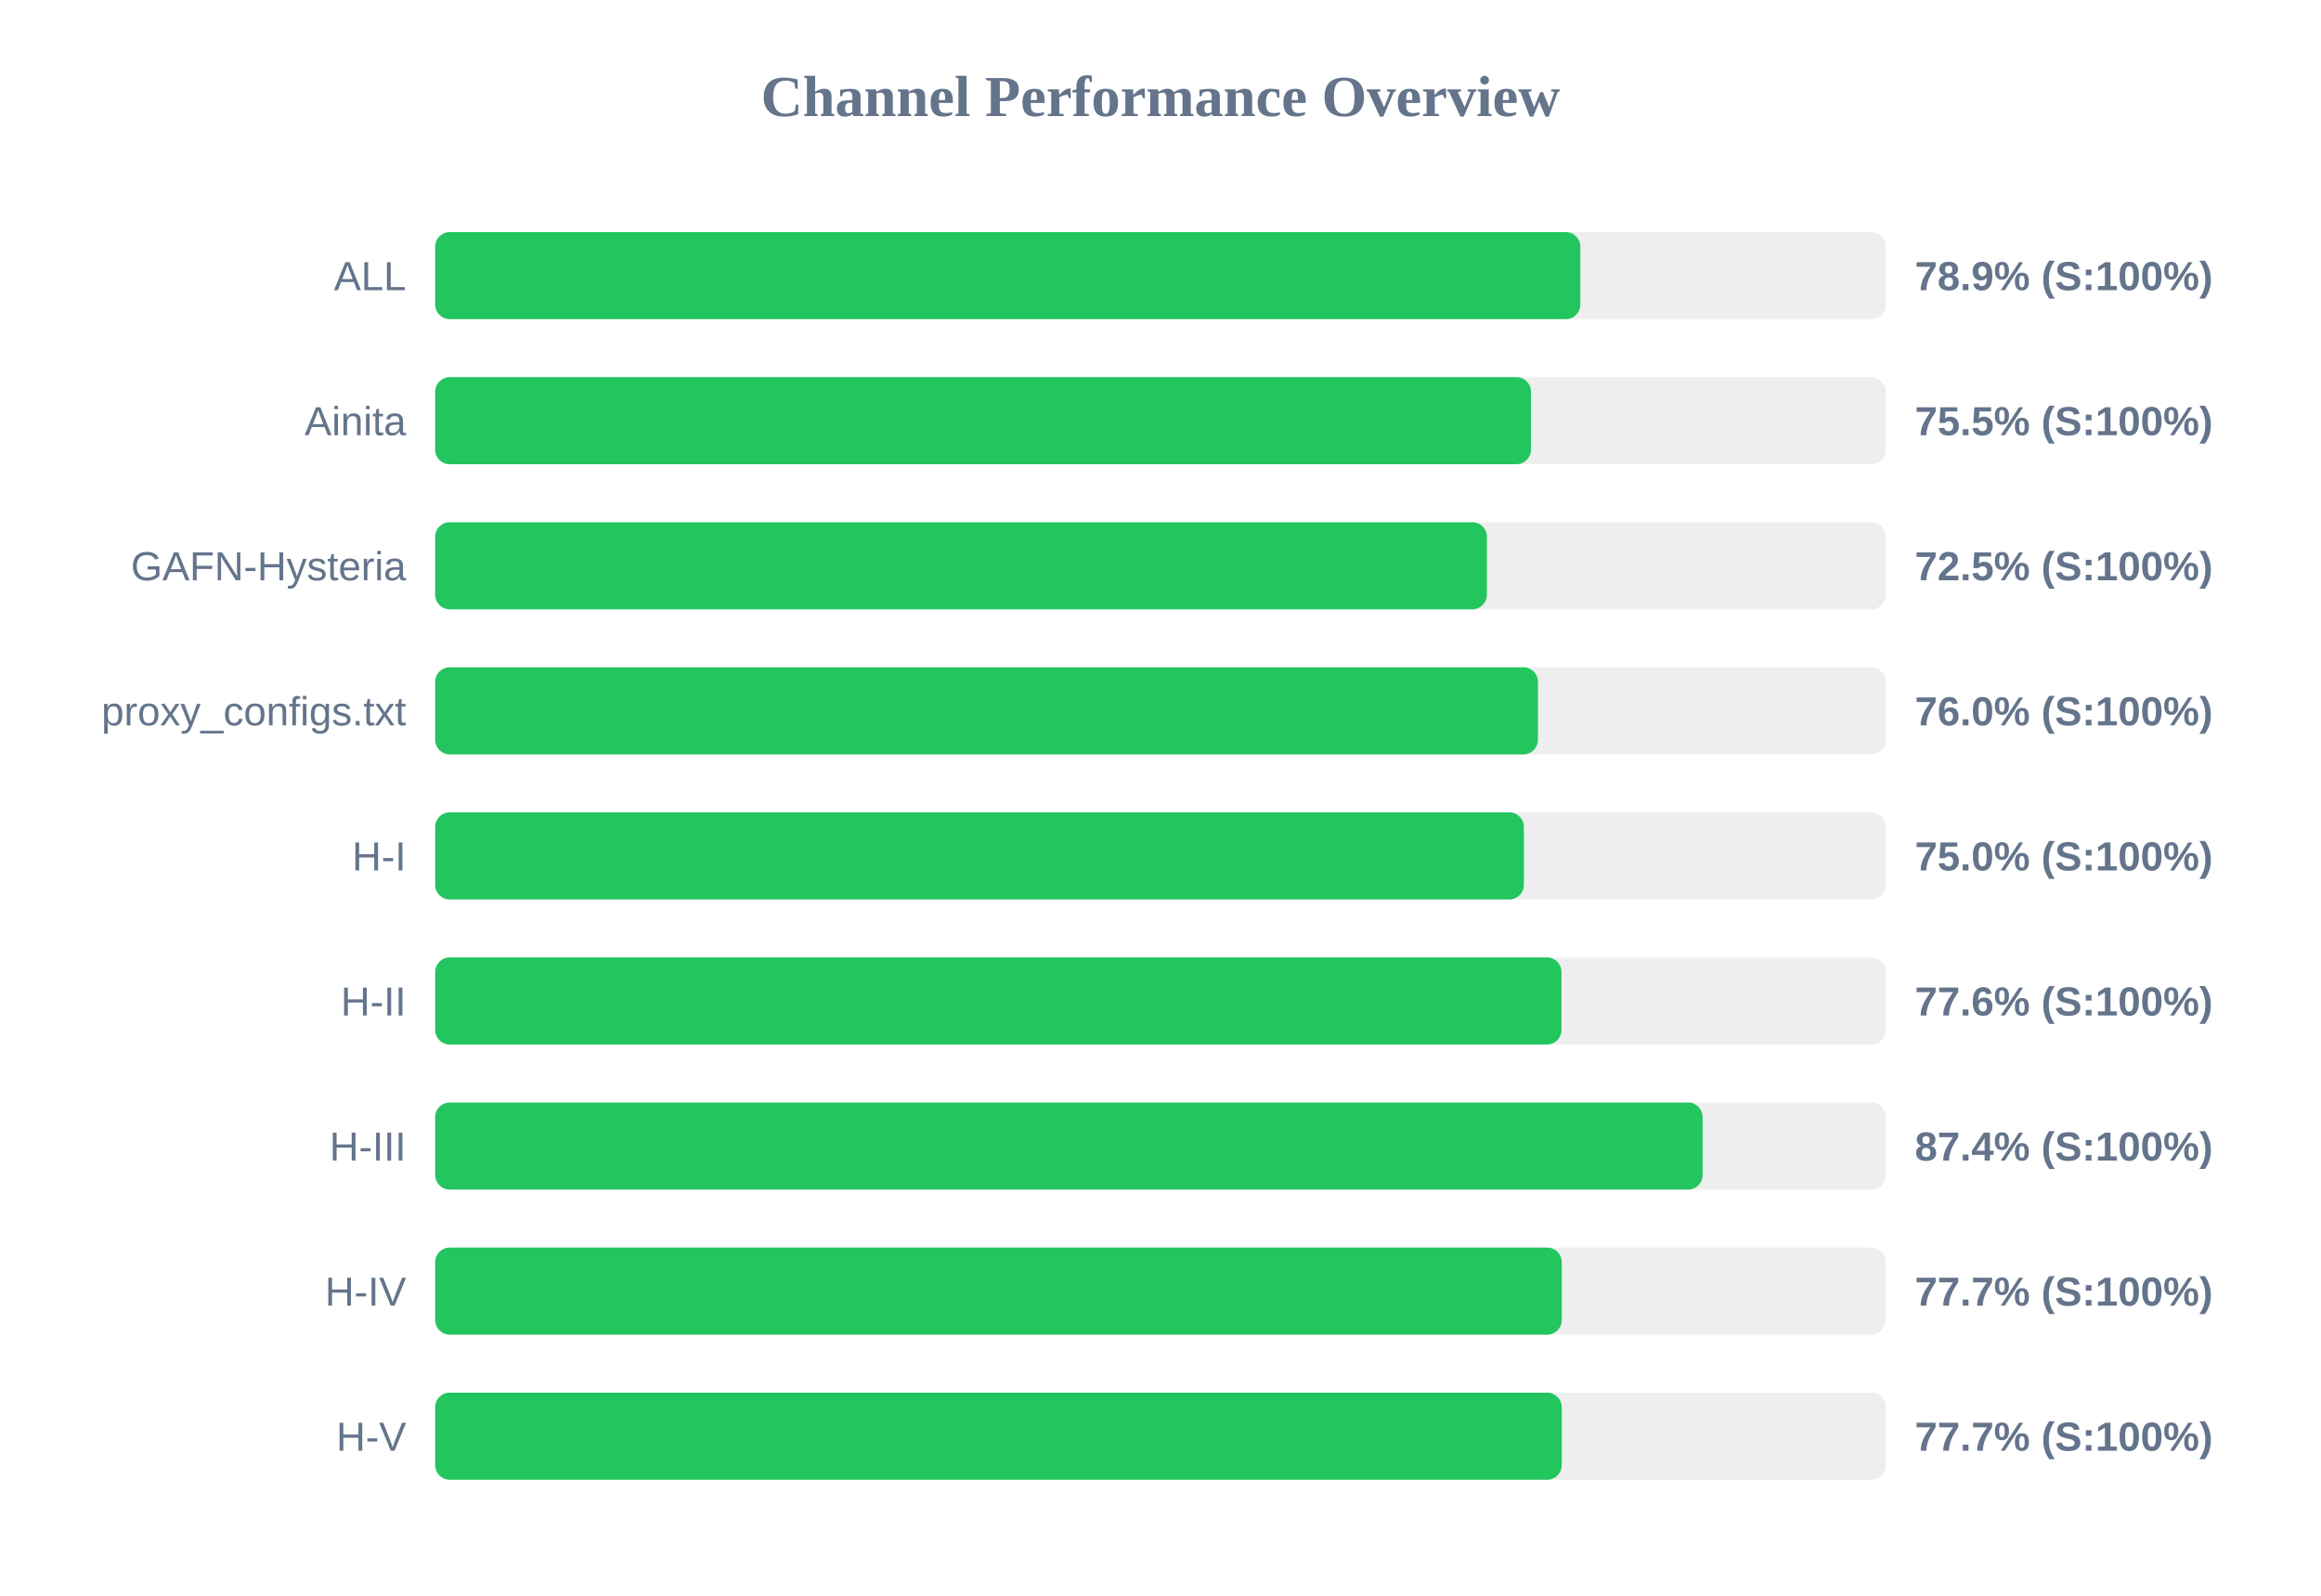
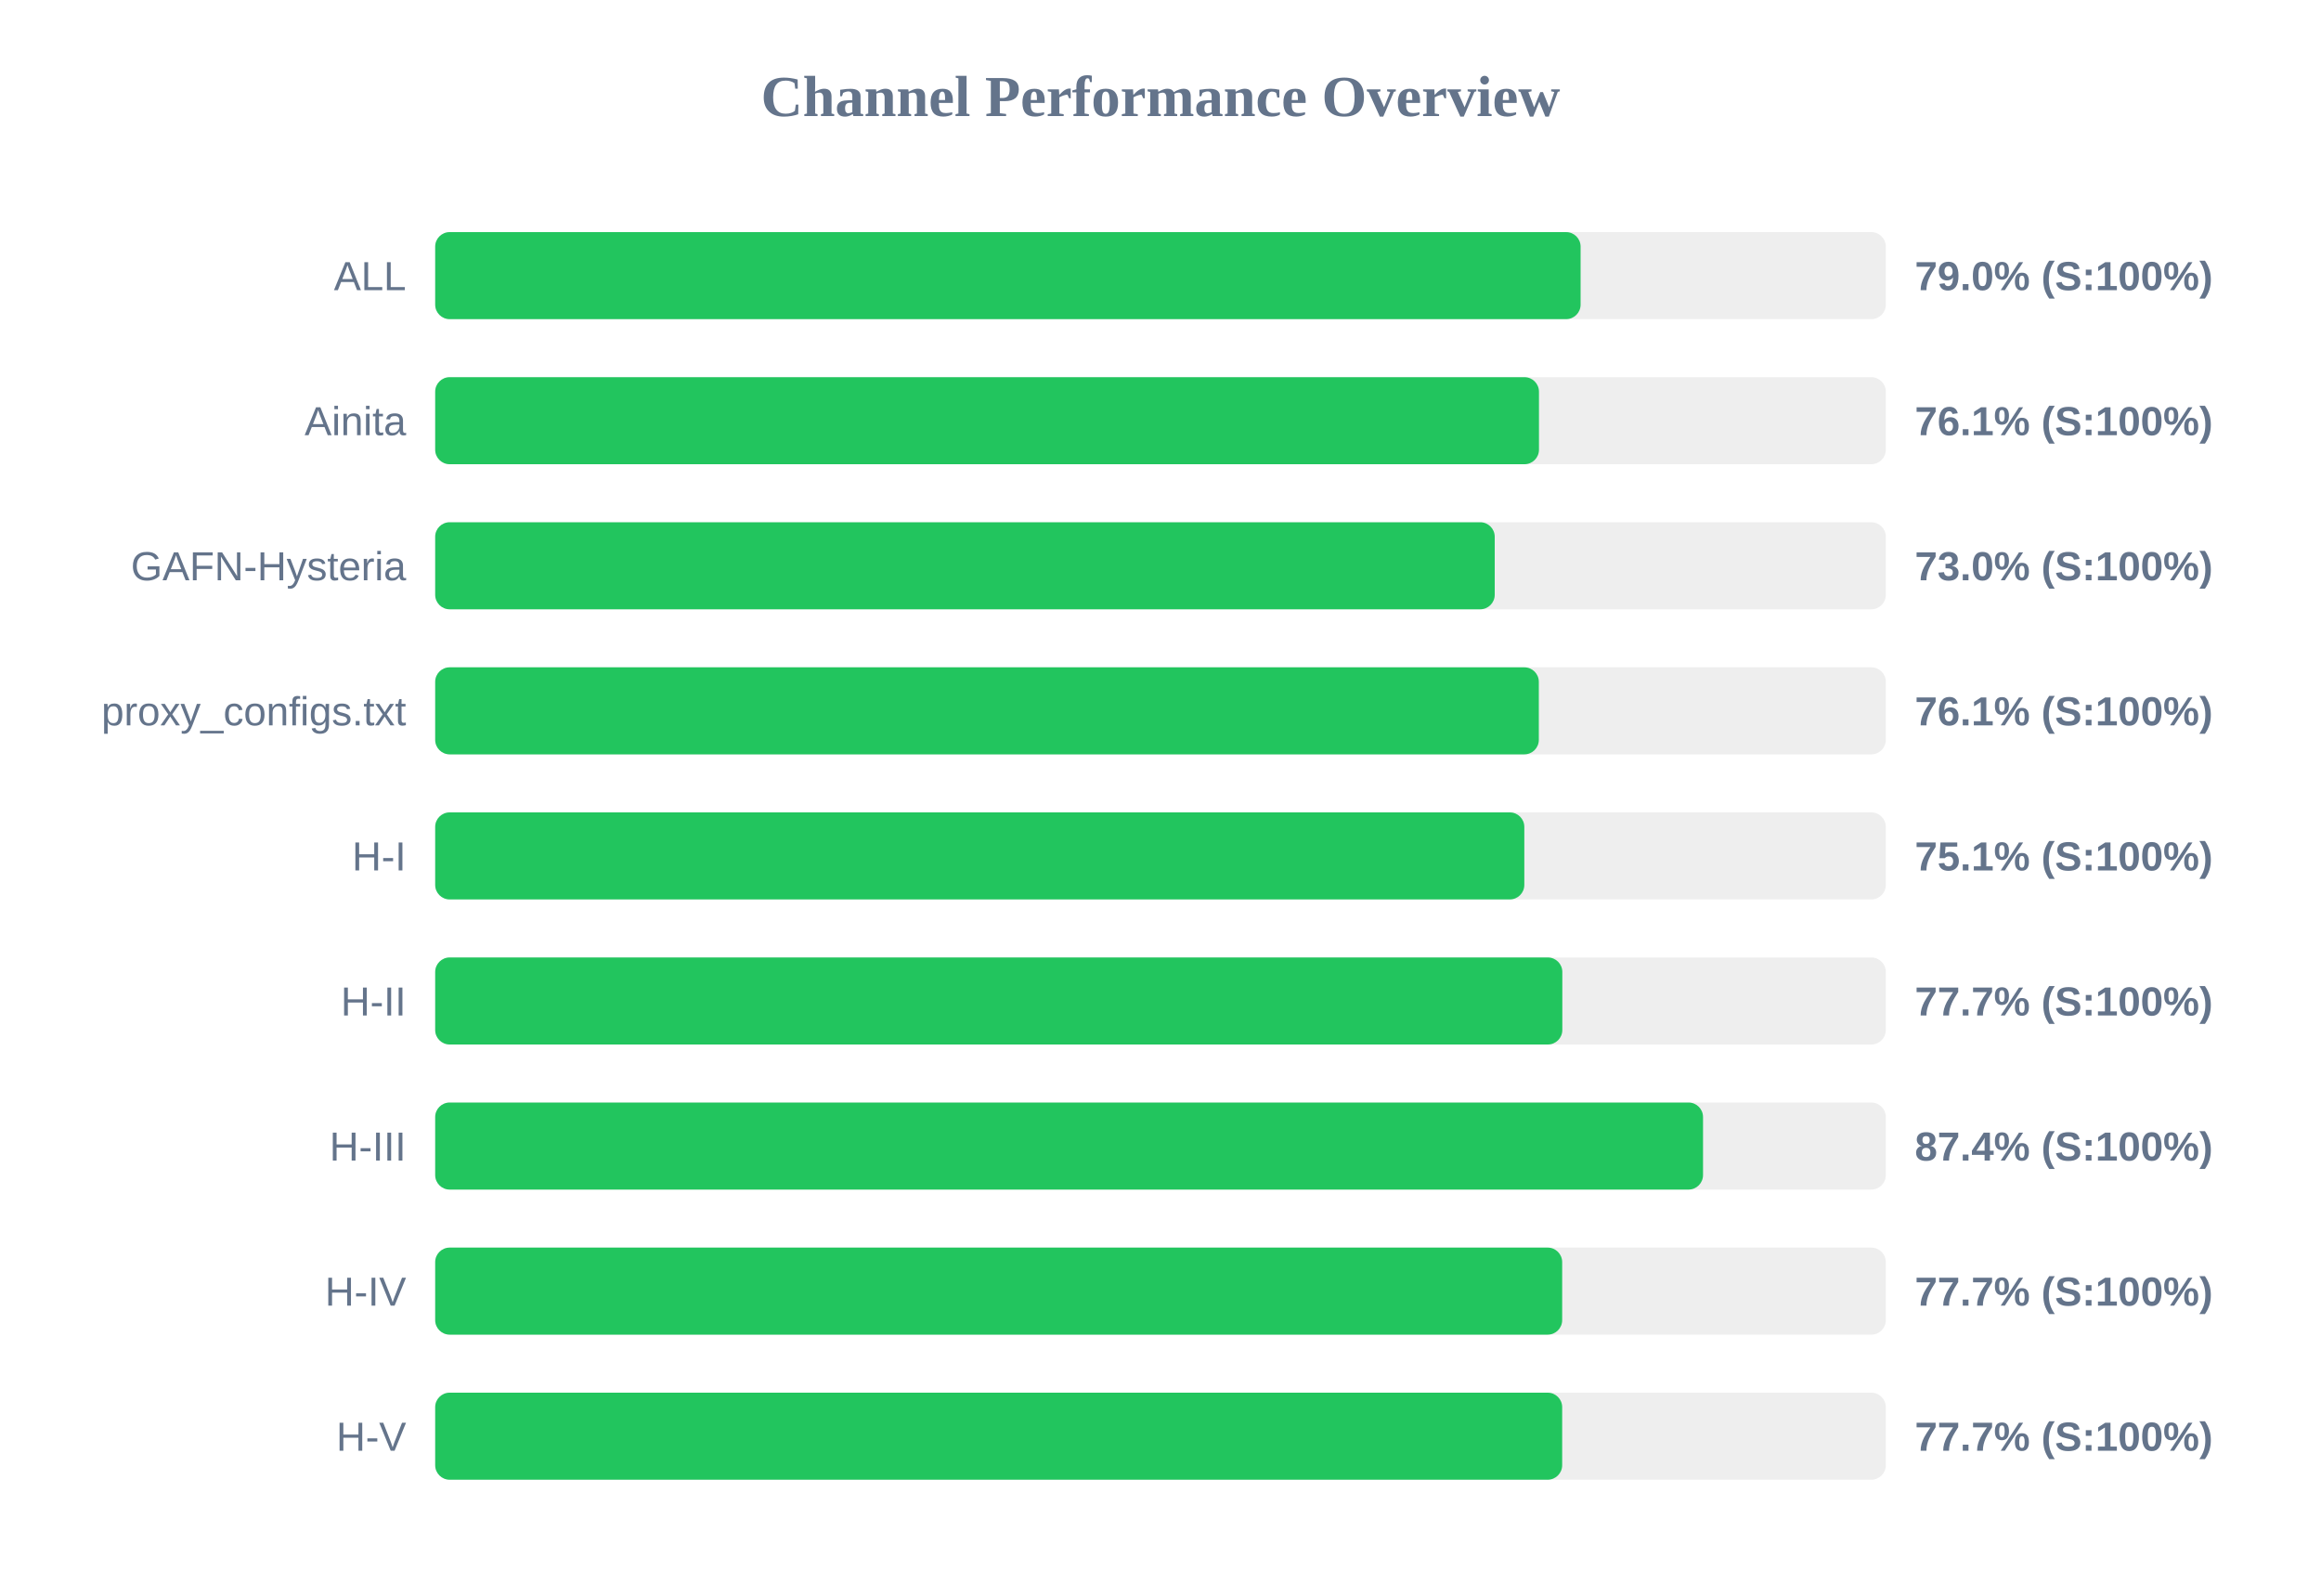
<svg xmlns="http://www.w3.org/2000/svg" width="800" height="550" version="1.1">
  <style>
        .row { font: 14px Arial; fill: #64748b; }
        .score { font: bold 14px Arial; fill: #64748b; }
    </style>
  <text x="400" y="40" text-anchor="middle" font-size="20px" font-weight="bold" fill="#64748b">Channel Performance Overview</text>
  <rect x="150" y="80" width="500" height="30" fill="#eee" rx="5" />
-   <rect x="150" y="80" width="394.7" height="30" fill="#22c55e" rx="5" />
+   <rect x="150" y="80" width="394.8" height="30" fill="#22c55e" rx="5" />
  <text x="140" y="100" text-anchor="end" class="row">ALL</text>
-   <text x="660" y="100" text-anchor="start" class="score">78.9% (S:100%)</text>
+   <text x="660" y="100" text-anchor="start" class="score">79.0% (S:100%)</text>
  <rect x="150" y="130" width="500" height="30" fill="#eee" rx="5" />
-   <rect x="150" y="130" width="377.7" height="30" fill="#22c55e" rx="5" />
+   <rect x="150" y="130" width="380.45" height="30" fill="#22c55e" rx="5" />
  <text x="140" y="150" text-anchor="end" class="row">Ainita</text>
-   <text x="660" y="150" text-anchor="start" class="score">75.5% (S:100%)</text>
+   <text x="660" y="150" text-anchor="start" class="score">76.1% (S:100%)</text>
  <rect x="150" y="180" width="500" height="30" fill="#eee" rx="5" />
-   <rect x="150" y="180" width="362.5" height="30" fill="#22c55e" rx="5" />
+   <rect x="150" y="180" width="365.2" height="30" fill="#22c55e" rx="5" />
  <text x="140" y="200" text-anchor="end" class="row">GAFN-Hysteria</text>
-   <text x="660" y="200" text-anchor="start" class="score">72.5% (S:100%)</text>
+   <text x="660" y="200" text-anchor="start" class="score">73.0% (S:100%)</text>
  <rect x="150" y="230" width="500" height="30" fill="#eee" rx="5" />
-   <rect x="150" y="230" width="380.1" height="30" fill="#22c55e" rx="5" />
+   <rect x="150" y="230" width="380.4" height="30" fill="#22c55e" rx="5" />
  <text x="140" y="250" text-anchor="end" class="row">proxy_configs.txt</text>
-   <text x="660" y="250" text-anchor="start" class="score">76.0% (S:100%)</text>
+   <text x="660" y="250" text-anchor="start" class="score">76.1% (S:100%)</text>
  <rect x="150" y="280" width="500" height="30" fill="#eee" rx="5" />
-   <rect x="150" y="280" width="375.25" height="30" fill="#22c55e" rx="5" />
+   <rect x="150" y="280" width="375.4" height="30" fill="#22c55e" rx="5" />
  <text x="140" y="300" text-anchor="end" class="row">H-I</text>
-   <text x="660" y="300" text-anchor="start" class="score">75.0% (S:100%)</text>
+   <text x="660" y="300" text-anchor="start" class="score">75.1% (S:100%)</text>
  <rect x="150" y="330" width="500" height="30" fill="#eee" rx="5" />
-   <rect x="150" y="330" width="388.2" height="30" fill="#22c55e" rx="5" />
+   <rect x="150" y="330" width="388.5" height="30" fill="#22c55e" rx="5" />
  <text x="140" y="350" text-anchor="end" class="row">H-II</text>
-   <text x="660" y="350" text-anchor="start" class="score">77.6% (S:100%)</text>
+   <text x="660" y="350" text-anchor="start" class="score">77.7% (S:100%)</text>
  <rect x="150" y="380" width="500" height="30" fill="#eee" rx="5" />
-   <rect x="150" y="380" width="436.85" height="30" fill="#22c55e" rx="5" />
+   <rect x="150" y="380" width="437.0" height="30" fill="#22c55e" rx="5" />
  <text x="140" y="400" text-anchor="end" class="row">H-III</text>
  <text x="660" y="400" text-anchor="start" class="score">87.4% (S:100%)</text>
  <rect x="150" y="430" width="500" height="30" fill="#eee" rx="5" />
-   <rect x="150" y="430" width="388.3" height="30" fill="#22c55e" rx="5" />
+   <rect x="150" y="430" width="388.45" height="30" fill="#22c55e" rx="5" />
  <text x="140" y="450" text-anchor="end" class="row">H-IV</text>
  <text x="660" y="450" text-anchor="start" class="score">77.7% (S:100%)</text>
  <rect x="150" y="480" width="500" height="30" fill="#eee" rx="5" />
-   <rect x="150" y="480" width="388.3" height="30" fill="#22c55e" rx="5" />
+   <rect x="150" y="480" width="388.45" height="30" fill="#22c55e" rx="5" />
  <text x="140" y="500" text-anchor="end" class="row">H-V</text>
  <text x="660" y="500" text-anchor="start" class="score">77.7% (S:100%)</text>
</svg>
